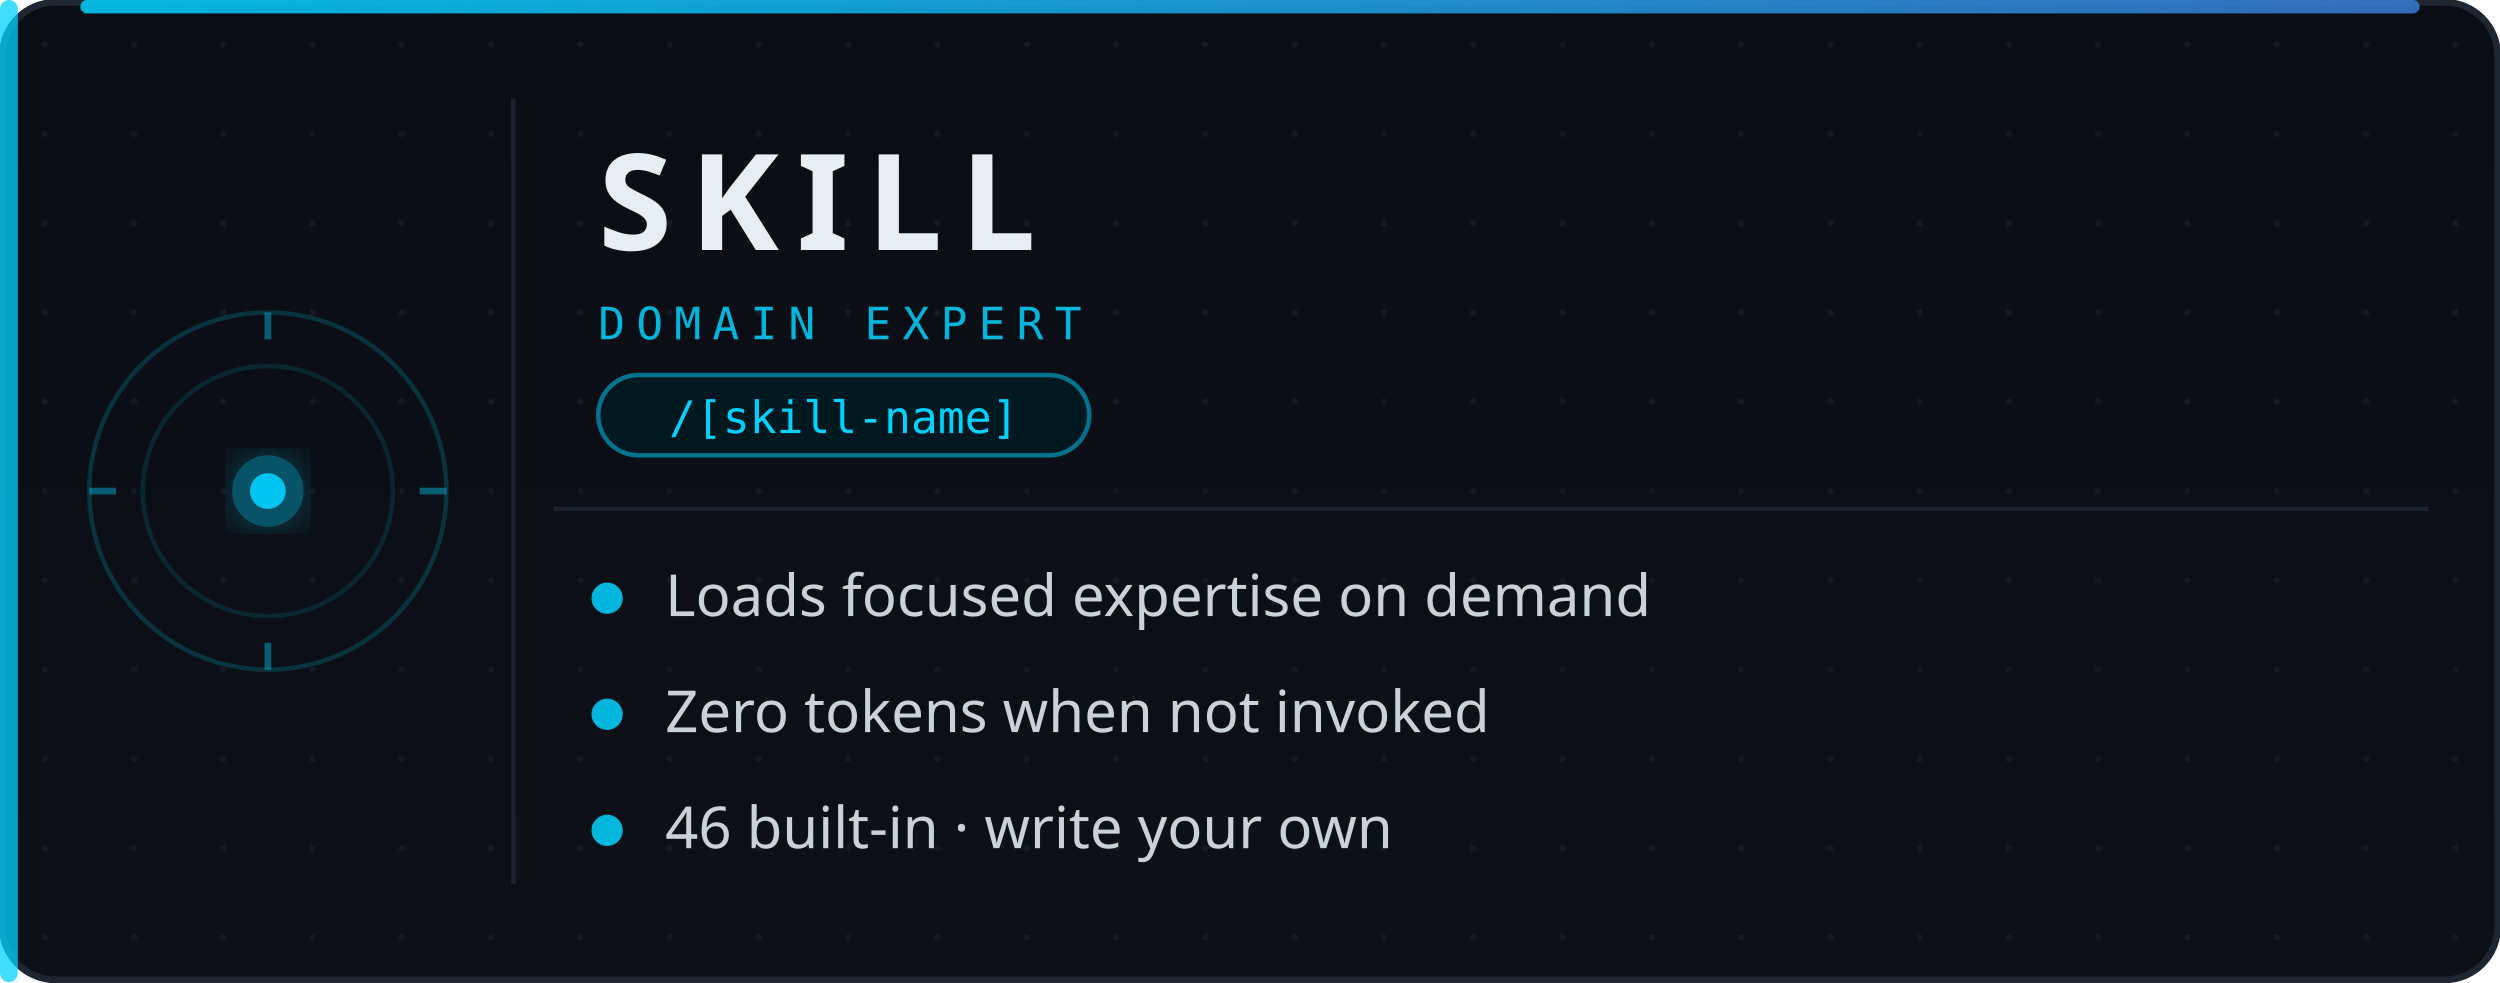
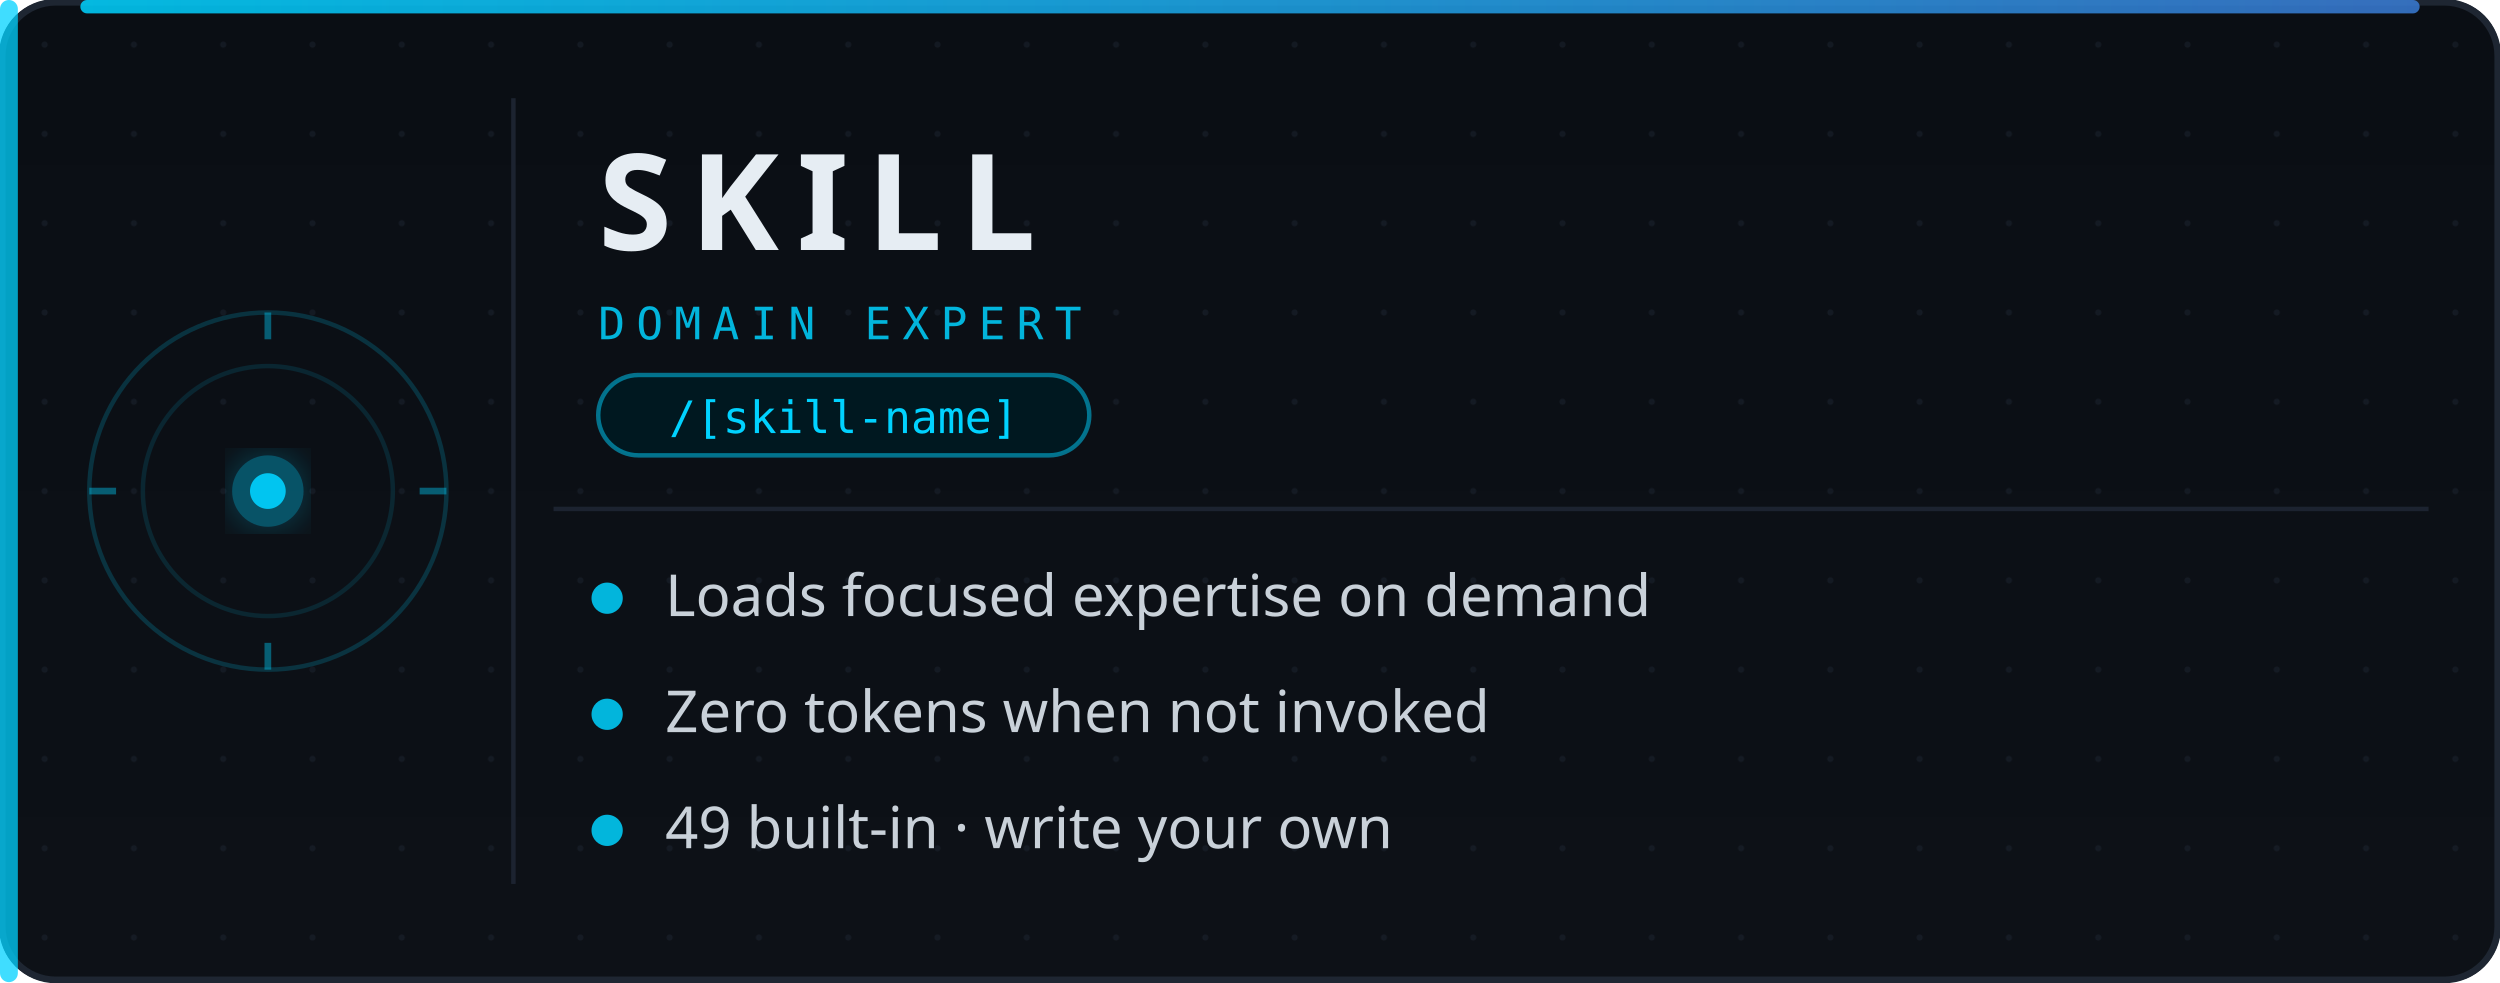
<svg xmlns="http://www.w3.org/2000/svg" width="560" height="220" viewBox="0 0 560 220">
  <defs>
    <linearGradient id="cs-bg" x1="0" y1="0" x2="0" y2="1" gradientUnits="objectBoundingBox">
      <stop offset="0%" stop-color="#0a0e14" />
      <stop offset="100%" stop-color="#0d1117" />
    </linearGradient>
    <linearGradient id="cs-top" x1="0%" y1="0%" x2="100%" y2="0%">
      <stop offset="0%" stop-color="#00d2ff" />
      <stop offset="100%" stop-color="#3a7bd5" />
    </linearGradient>
    <filter id="cs-glow">
      <feGaussianBlur in="SourceGraphic" stdDeviation="5" result="b" />
      <feMerge>
        <feMergeNode in="b" />
        <feMergeNode in="SourceGraphic" />
      </feMerge>
    </filter>
    <style>
      .cs-mono { font-family: 'SF Mono','Cascadia Code','Consolas',monospace; }
      .cs-sans { font-family: 'Segoe UI',system-ui,-apple-system,sans-serif; }
      @keyframes cs-pulse {
        0%,100% { opacity: 0.35; }
        50%      { opacity: 0.9; }
      }
      .cs-core { animation: cs-pulse 2.8s ease-in-out infinite; }
      @media (prefers-reduced-motion: reduce) {
        .cs-core { animation: none; opacity: 0.6; }
      }
    </style>
  </defs>
  <rect width="560" height="220" rx="12" fill="url(#cs-bg)" />
  <pattern id="cs-dots" x="0" y="0" width="20" height="20" patternUnits="userSpaceOnUse">
    <circle cx="10" cy="10" r="0.7" fill="#1e2632" opacity="0.8" />
  </pattern>
  <rect width="560" height="220" rx="12" fill="url(#cs-dots)" opacity="0.6" />
  <rect x="0.5" y="0.5" width="559" height="219" rx="12" fill="none" stroke="#1e2632" stroke-width="1.5" />
  <rect x="18" y="0" width="524" height="3" rx="1.5" fill="url(#cs-top)" opacity="0.85" />
  <rect x="0" y="0" width="4" height="220" rx="2" fill="#00d2ff" opacity="0.75" />
  <circle cx="60" cy="110" r="40" fill="none" stroke="#00d2ff" stroke-width="1" opacity="0.18" />
  <circle cx="60" cy="110" r="28" fill="none" stroke="#00d2ff" stroke-width="1" opacity="0.12" />
  <circle class="cs-core" cx="60" cy="110" r="8" fill="#00d2ff" filter="url(#cs-glow)" opacity="0.35" />
  <circle cx="60" cy="110" r="4" fill="#00d2ff" opacity="0.9" />
  <line x1="60" y1="70" x2="60" y2="76" stroke="#00d2ff" stroke-width="1.5" opacity="0.4" />
  <line x1="60" y1="144" x2="60" y2="150" stroke="#00d2ff" stroke-width="1.5" opacity="0.4" />
  <line x1="20" y1="110" x2="26" y2="110" stroke="#00d2ff" stroke-width="1.5" opacity="0.4" />
  <line x1="94" y1="110" x2="100" y2="110" stroke="#00d2ff" stroke-width="1.5" opacity="0.4" />
  <line x1="115" y1="22" x2="115" y2="198" stroke="#1c2330" stroke-width="1" />
  <text x="134" y="56" class="cs-sans" font-size="30" font-weight="900" fill="#e6edf3" letter-spacing="4">SKILL</text>
  <text x="134" y="76" class="cs-mono" font-size="10" fill="#00d2ff" letter-spacing="2.5" opacity="0.85">DOMAIN EXPERT</text>
  <rect x="134" y="84" width="110" height="18" rx="9" fill="#001820" stroke="#00d2ff" stroke-width="1" stroke-opacity="0.5" />
  <text x="189" y="97" class="cs-mono" font-size="10" fill="#00d2ff" text-anchor="middle">/[skill-name]</text>
  <line x1="124" y1="114" x2="544" y2="114" stroke="#1c2330" stroke-width="1" />
  <circle cx="136" cy="134" r="3.5" fill="#00d2ff" opacity="0.85" />
  <text x="149" y="138" class="cs-sans" font-size="13" fill="#c9d1d9">Loads focused expertise on demand</text>
  <circle cx="136" cy="160" r="3.5" fill="#00d2ff" opacity="0.85" />
  <text x="149" y="164" class="cs-sans" font-size="13" fill="#c9d1d9">Zero tokens when not invoked</text>
  <circle cx="136" cy="186" r="3.5" fill="#00d2ff" opacity="0.85" />
-   <text x="149" y="190" class="cs-sans" font-size="13" fill="#c9d1d9">46 built-in · write your own</text>
+   <text x="149" y="190" class="cs-sans" font-size="13" fill="#c9d1d9">49 built-in · write your own</text>
</svg>
